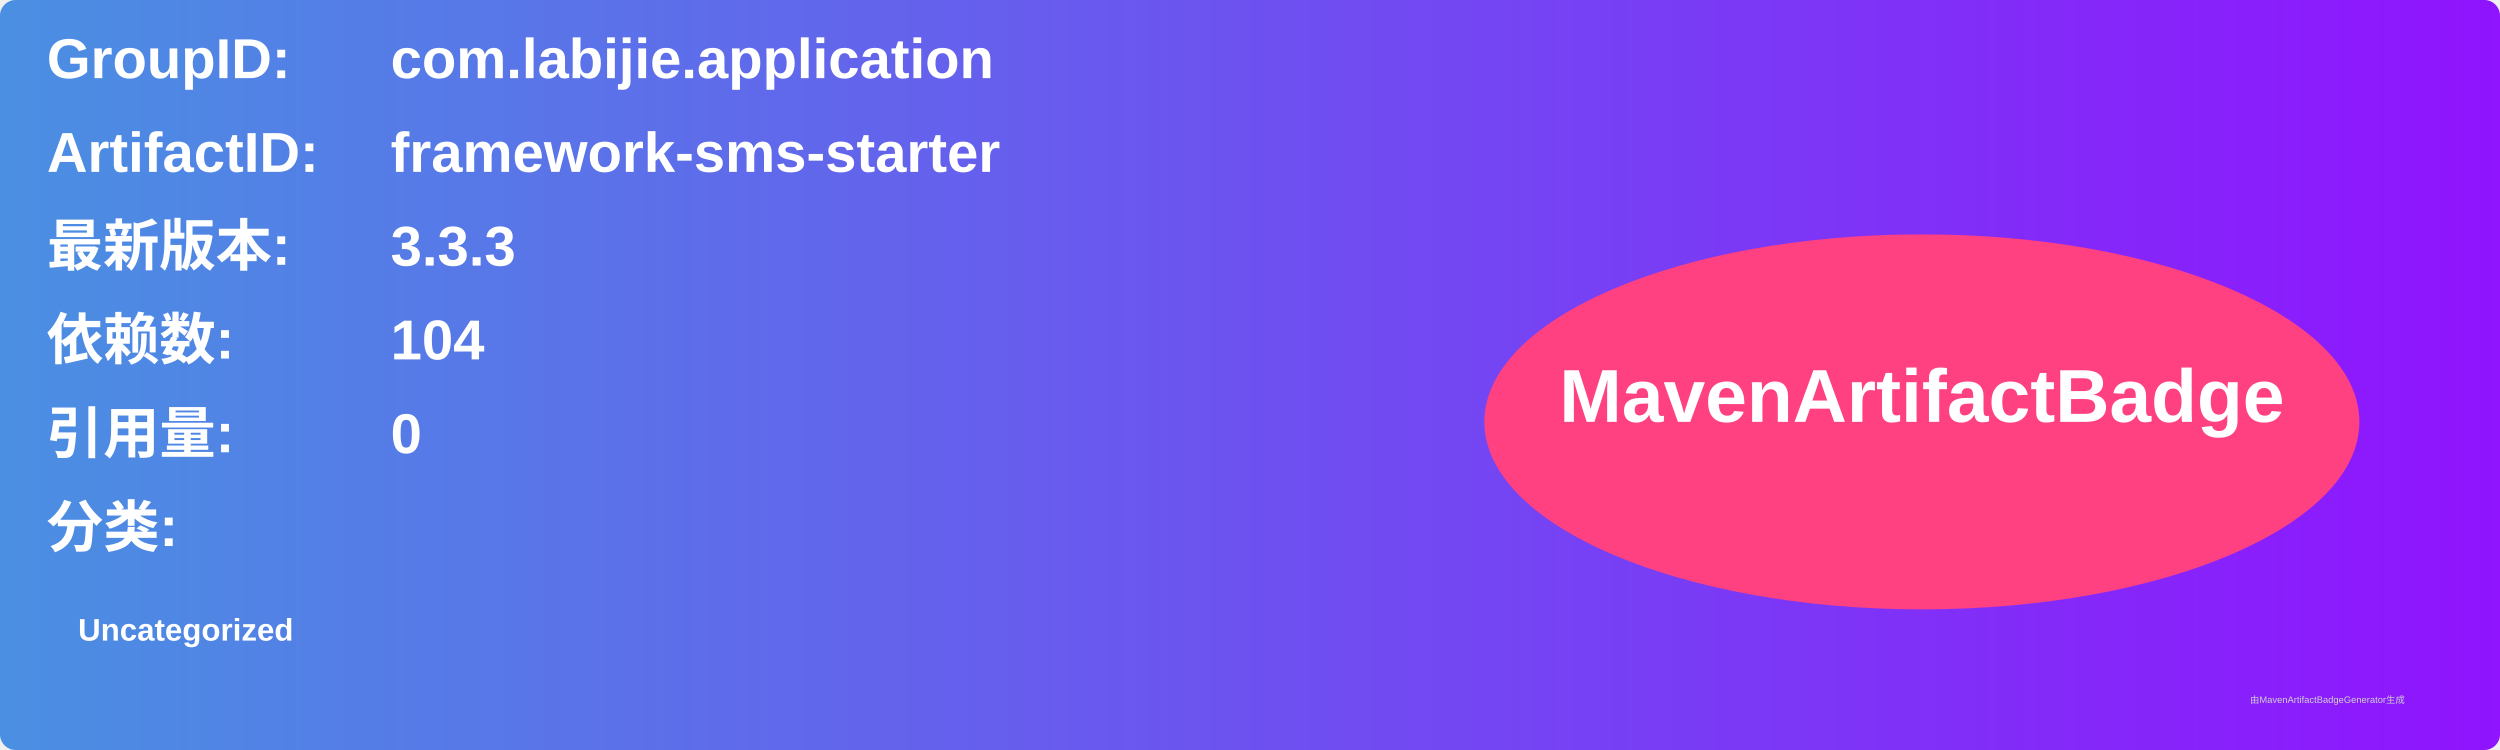
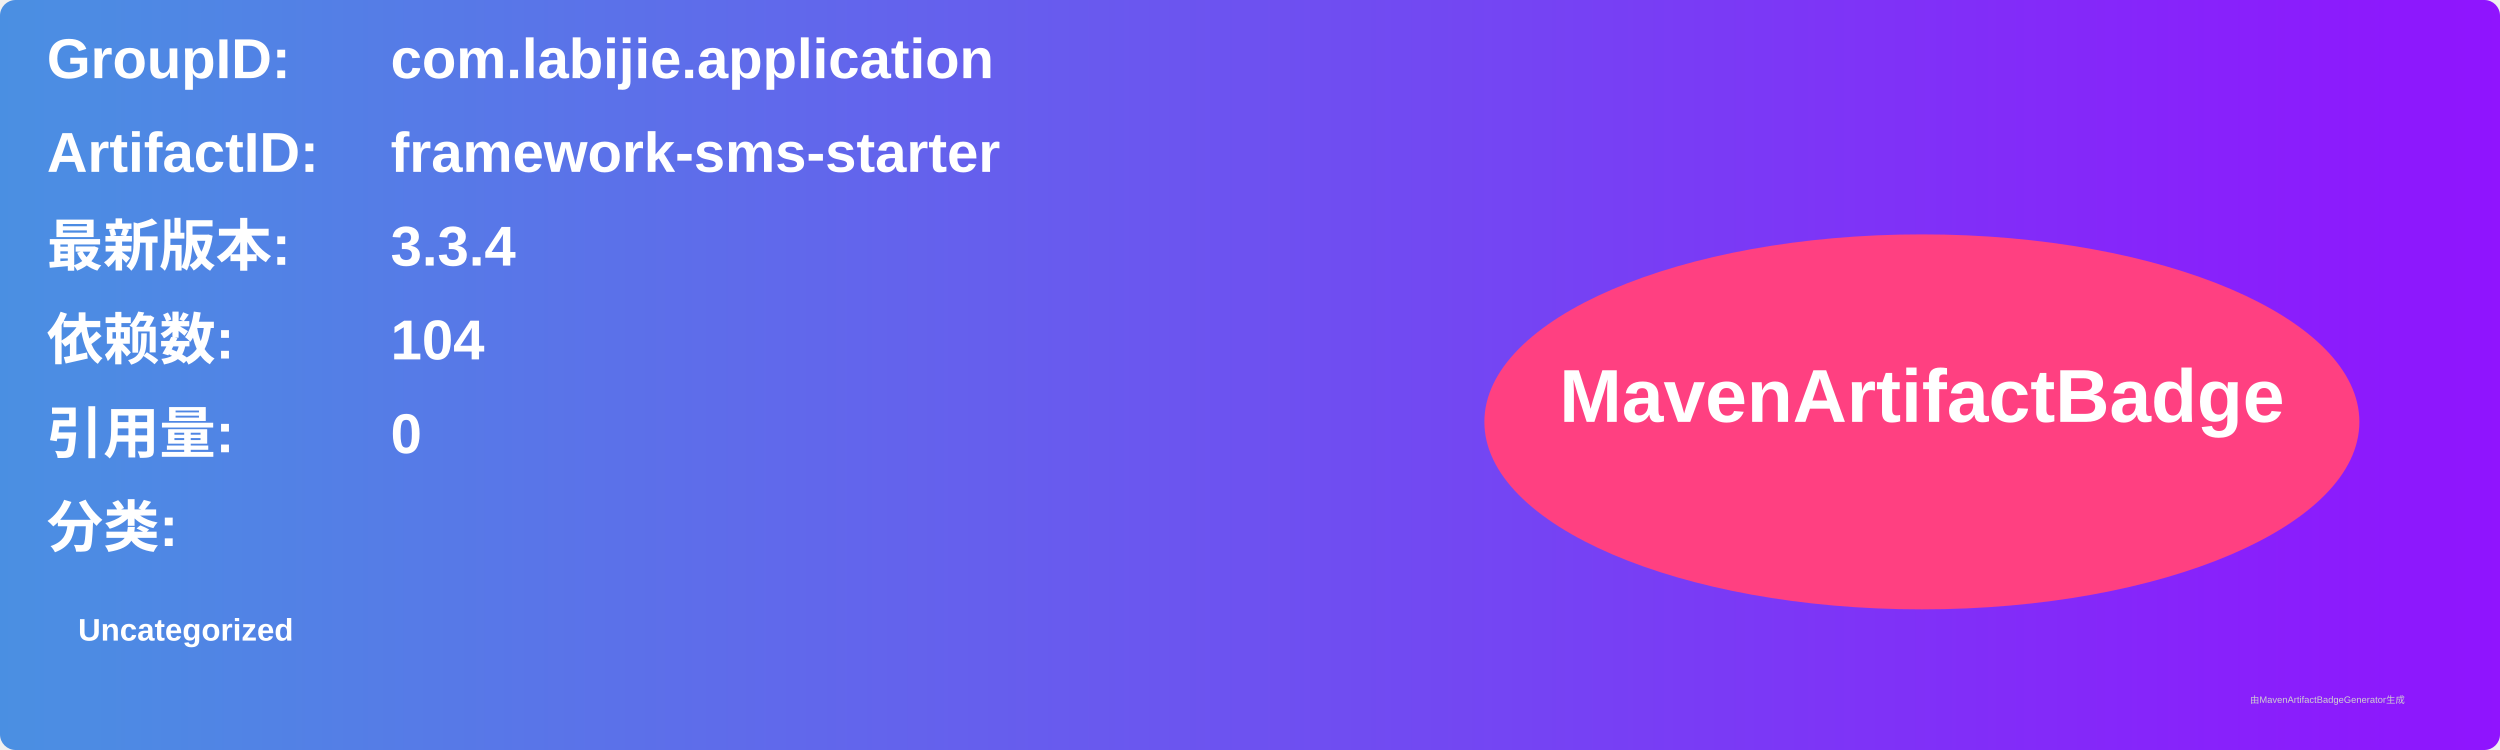
<svg xmlns="http://www.w3.org/2000/svg" width="800" height="240" viewBox="0 0 800 240">
  <linearGradient id="grad" x1="0%" y1="0%" x2="100%" y2="0%">
    <stop offset="0%" stop-color="#4a90e2" />
    <stop offset="100%" stop-color="#9013fe" />
  </linearGradient>
  <rect width="100%" height="100%" rx="5" ry="5" fill="url(#grad)" />
  <g transform="translate(15, 15)">
    <text x="0" y="10" font-family="Arial" font-size="18" fill="white" font-weight="bold" width="260">GroupID:</text>
    <text x="110" y="10" font-family="Arial" font-size="18" fill="white" font-weight="bold" width="460">com.labijie.application</text>
    <text x="0" y="40" font-family="Arial" font-size="18" fill="white" font-weight="bold" width="260">ArtifactID:</text>
    <text x="110" y="40" font-family="Arial" font-size="18" fill="white" font-weight="bold" width="460">framework-sms-starter</text>
    <text x="0" y="70" font-family="Arial" font-size="18" fill="white" font-weight="bold">最新版本:</text>
    <text x="110" y="70" font-family="Arial" font-size="18" fill="white" font-weight="bold">
-       <tspan font-weight="bold">3.3.3</tspan>
+       <tspan font-weight="bold">3.3.4</tspan>
    </text>
    <text x="0" y="100" font-family="Arial" font-size="18" fill="white" font-weight="bold">依赖数: </text>
    <text x="110" y="100" font-family="Arial" font-size="18" fill="white">
      <tspan font-weight="bold">104</tspan>
    </text>
    <text x="0" y="130" font-family="Arial" font-size="18" fill="white" font-weight="bold">引用量: </text>
    <text x="110" y="130" font-family="Arial" font-size="18" fill="white">
      <tspan font-weight="bold">0</tspan>
    </text>
    <text x="0" y="160" font-family="Arial" font-size="18" fill="white" font-weight="bold">分类:</text>
    <text x="10" y="190" font-family="Arial" font-size="10" fill="white">
      <tspan font-weight="bold">Uncategorized</tspan>
    </text>
    <ellipse cx="600" cy="120" rx="140" ry="60" fill="#ff4081" />
    <text x="600" y="120" text-anchor="middle" font-family="Arial" font-size="24" fill="white" font-weight="bold">MavenArtifactBadge</text>
  </g>
  <text x="720" y="225" font-family="Arial" font-size="3" fill="#d0d0d0">由MavenArtifactBadgeGenerator生成</text>
</svg>
